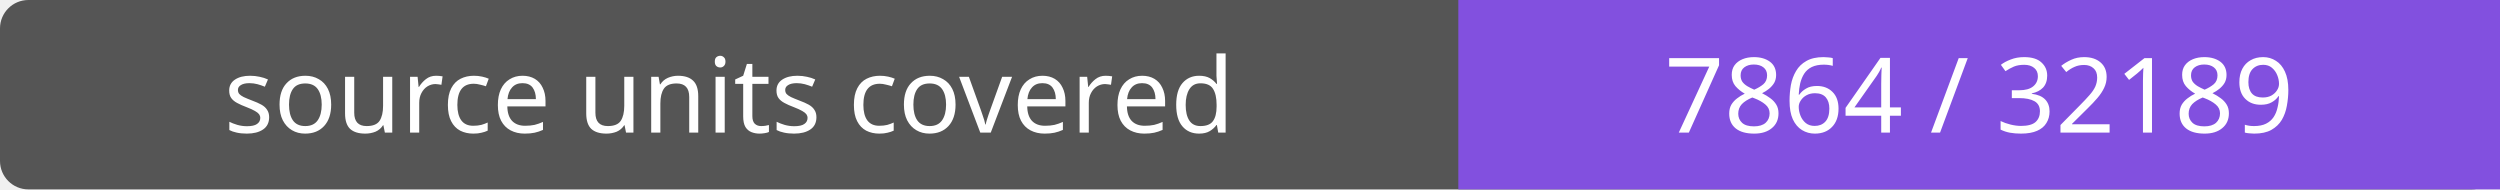
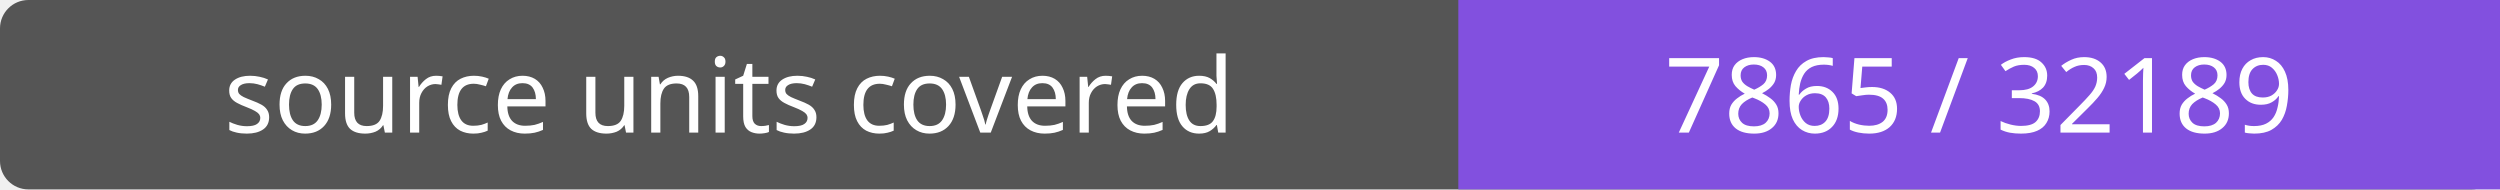
- <svg xmlns="http://www.w3.org/2000/svg" width="264" height="20" role="img" aria-label="source units covered: 7864 / 32189">
+ <svg xmlns="http://www.w3.org/2000/svg" width="264" height="20" role="img" aria-label="source units covered: 7865 / 32189">
  <rect width="264" height="20" rx="3" fill="#555" />
  <path fill="#8250df" d="M154 0h110v20H154z" />
  <g fill="#fff" text-anchor="middle" font-family="Verdana,sans-serif" font-size="11">
    <text x="77.0" y="14">source units covered</text>
-     <text x="209.0" y="14">7864 / 32189</text>
+     <text x="209.0" y="14">7865 / 32189</text>
  </g>
</svg>
